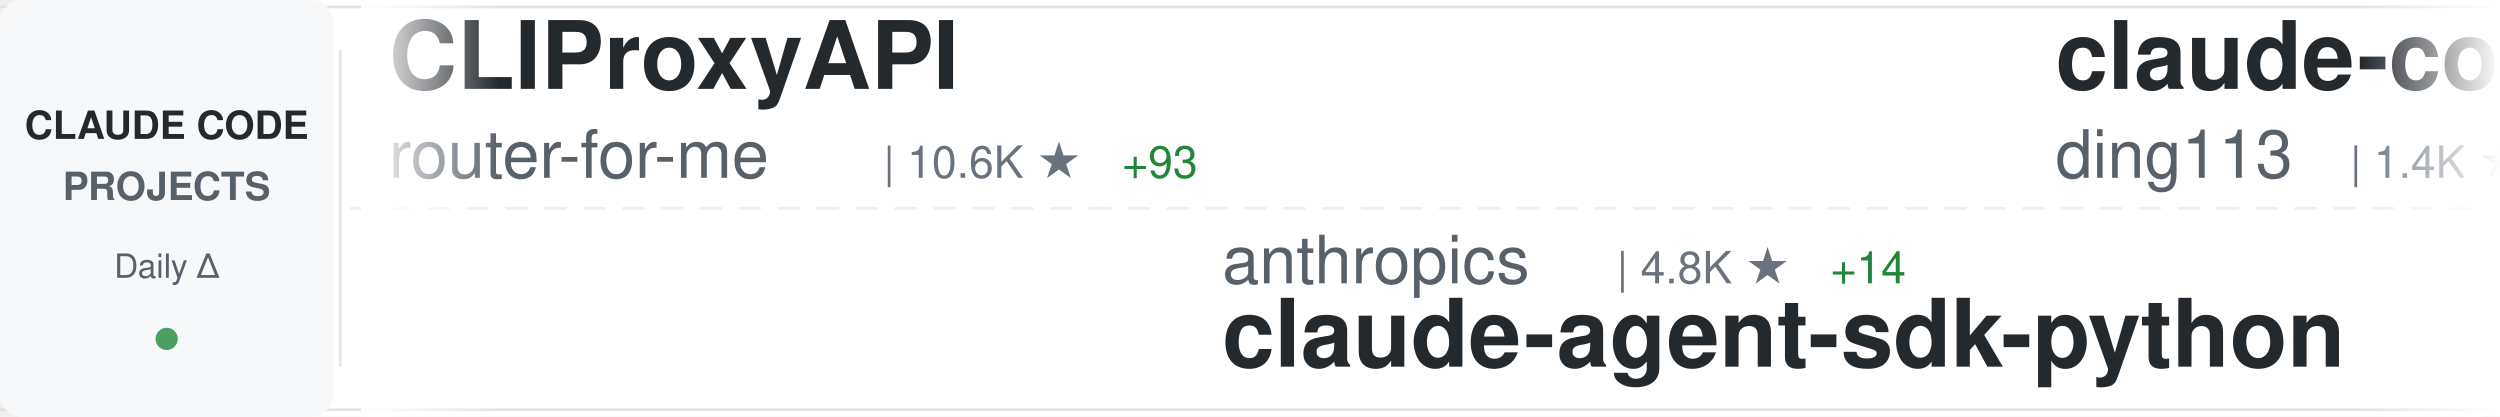
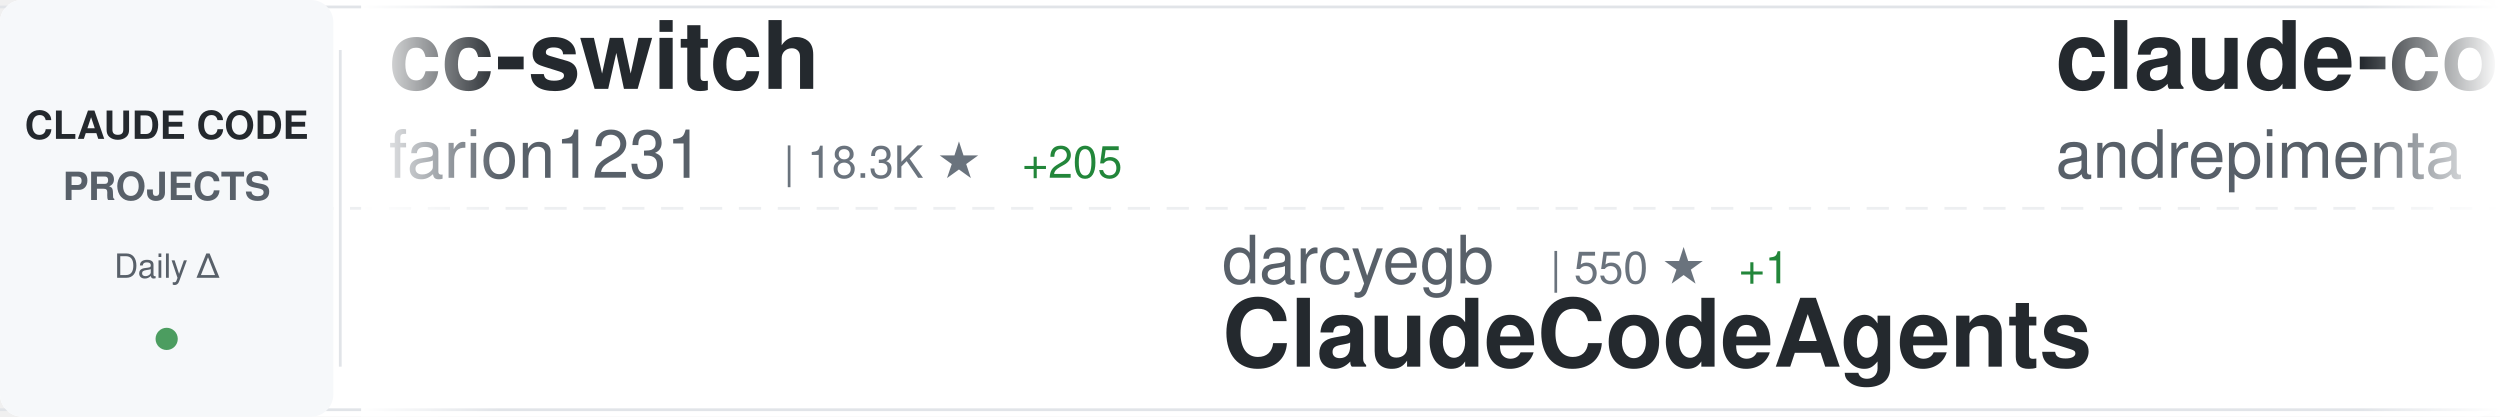
<svg xmlns="http://www.w3.org/2000/svg" width="900" height="150">
  <defs>
    <linearGradient id="awesomeLeftFade" x1="0%" y1="0%" x2="100%" y2="0%">
      <stop offset="0%" style="stop-color:#ffffff;stop-opacity:1" />
      <stop offset="100%" style="stop-color:#ffffff;stop-opacity:0" />
    </linearGradient>
    <linearGradient id="awesomeRightFade" x1="0%" y1="0%" x2="100%" y2="0%">
      <stop offset="0%" style="stop-color:#ffffff;stop-opacity:0" />
      <stop offset="100%" style="stop-color:#ffffff;stop-opacity:1" />
    </linearGradient>
  </defs>
  <rect width="900" height="150" fill="#ffffff" rx="8" />
  <rect x="0" y="2" width="900" height="1" fill="#e1e4e8" />
  <rect x="0" y="147" width="900" height="1" fill="#e1e4e8" />
  <line x1="0" y1="75" x2="900" y2="75" stroke="#e1e4e8" stroke-width="1" stroke-dasharray="8 6" opacity="0.6" />
  <rect x="0" y="0" width="120" height="150" fill="#f6f8fa" rx="8" />
  <text x="60" y="50" font-family="-apple-system, BlinkMacSystemFont, 'Segoe UI', Helvetica, Arial, sans-serif" font-size="14" font-weight="600" fill="#24292e" text-anchor="middle">CLAUDE CODE</text>
  <text x="60" y="72" font-family="-apple-system, BlinkMacSystemFont, 'Segoe UI', Helvetica, Arial, sans-serif" font-size="14" font-weight="600" fill="#586069" text-anchor="middle">PROJECTS</text>
  <text x="60" y="100" font-family="-apple-system, BlinkMacSystemFont, 'Segoe UI', Helvetica, Arial, sans-serif" font-size="12" font-weight="500" fill="#586069" text-anchor="middle">Daily Δ</text>
  <circle cx="60" cy="122" r="4" fill="#22863a" opacity="0.8" />
  <rect x="122" y="18" width="1" height="114" fill="#e1e4e8" />
  <clipPath id="awesomeTickerClip">
    <rect x="130" y="0" width="770" height="150" />
  </clipPath>
  <g clip-path="url(#awesomeTickerClip)">
    <g id="awesomeTickerItems">
      <animateTransform attributeName="transform" attributeType="XML" type="translate" from="0 0" to="-3000 0" dur="54s" repeatCount="indefinite" />
      <g transform="translate(0, 0)">
-         <text x="140" y="32" font-family="-apple-system, BlinkMacSystemFont, 'Segoe UI', Helvetica, Arial, sans-serif" font-size="34" font-weight="600" fill="#24292e">CLIProxyAPI</text>
-         <text x="140" y="64" font-family="-apple-system, BlinkMacSystemFont, 'Segoe UI', Helvetica, Arial, sans-serif" font-size="24" font-weight="400" fill="#586069">router-for-me</text>
-         <text x="318" y="64" font-family="-apple-system, BlinkMacSystemFont, 'Segoe UI', Helvetica, Arial, sans-serif" font-size="16" font-weight="500" fill="#6a737d">| 10.6K ★</text>
-         <text x="404" y="64" font-family="-apple-system, BlinkMacSystemFont, 'Segoe UI', Helvetica, Arial, sans-serif" font-size="16" font-weight="500" fill="#22863a"> +93</text>
+         <text x="140" y="32" font-family="-apple-system, BlinkMacSystemFont, 'Segoe UI', Helvetica, Arial, sans-serif" font-size="34" font-weight="600" fill="#24292e">cc-switch</text>
+         <text x="140" y="64" font-family="-apple-system, BlinkMacSystemFont, 'Segoe UI', Helvetica, Arial, sans-serif" font-size="24" font-weight="400" fill="#586069">farion1231</text>
+         <text x="282" y="64" font-family="-apple-system, BlinkMacSystemFont, 'Segoe UI', Helvetica, Arial, sans-serif" font-size="16" font-weight="500" fill="#6a737d">| 18.3K ★</text>
+         <text x="368" y="64" font-family="-apple-system, BlinkMacSystemFont, 'Segoe UI', Helvetica, Arial, sans-serif" font-size="16" font-weight="500" fill="#22863a"> +205</text>
      </g>
      <g transform="translate(300, 0)">
-         <text x="140" y="102" font-family="-apple-system, BlinkMacSystemFont, 'Segoe UI', Helvetica, Arial, sans-serif" font-size="24" font-weight="400" fill="#586069">anthropics</text>
-         <text x="282" y="102" font-family="-apple-system, BlinkMacSystemFont, 'Segoe UI', Helvetica, Arial, sans-serif" font-size="16" font-weight="500" fill="#6a737d">| 4.8K ★</text>
-         <text x="359" y="102" font-family="-apple-system, BlinkMacSystemFont, 'Segoe UI', Helvetica, Arial, sans-serif" font-size="16" font-weight="500" fill="#22863a"> +14</text>
-         <text x="140" y="132" font-family="-apple-system, BlinkMacSystemFont, 'Segoe UI', Helvetica, Arial, sans-serif" font-size="34" font-weight="600" fill="#24292e">claude-agent-sdk-python</text>
+         <text x="140" y="102" font-family="-apple-system, BlinkMacSystemFont, 'Segoe UI', Helvetica, Arial, sans-serif" font-size="24" font-weight="400" fill="#586069">darcyegb</text>
+         <text x="258" y="102" font-family="-apple-system, BlinkMacSystemFont, 'Segoe UI', Helvetica, Arial, sans-serif" font-size="16" font-weight="500" fill="#6a737d">| 550 ★</text>
+         <text x="326" y="102" font-family="-apple-system, BlinkMacSystemFont, 'Segoe UI', Helvetica, Arial, sans-serif" font-size="16" font-weight="500" fill="#22863a"> +1</text>
+         <text x="140" y="132" font-family="-apple-system, BlinkMacSystemFont, 'Segoe UI', Helvetica, Arial, sans-serif" font-size="34" font-weight="600" fill="#24292e">ClaudeCodeAgents</text>
      </g>
      <g transform="translate(600, 0)">
-         <text x="140" y="32" font-family="-apple-system, BlinkMacSystemFont, 'Segoe UI', Helvetica, Arial, sans-serif" font-size="34" font-weight="600" fill="#24292e">claude-code-hub</text>
-         <text x="140" y="64" font-family="-apple-system, BlinkMacSystemFont, 'Segoe UI', Helvetica, Arial, sans-serif" font-size="24" font-weight="400" fill="#586069">ding113</text>
-         <text x="246" y="64" font-family="-apple-system, BlinkMacSystemFont, 'Segoe UI', Helvetica, Arial, sans-serif" font-size="16" font-weight="500" fill="#6a737d">| 1.4K ★</text>
-         <text x="323" y="64" font-family="-apple-system, BlinkMacSystemFont, 'Segoe UI', Helvetica, Arial, sans-serif" font-size="16" font-weight="500" fill="#22863a"> +12</text>
+         <text x="140" y="32" font-family="-apple-system, BlinkMacSystemFont, 'Segoe UI', Helvetica, Arial, sans-serif" font-size="34" font-weight="600" fill="#24292e">claude-code-chat</text>
+         <text x="140" y="64" font-family="-apple-system, BlinkMacSystemFont, 'Segoe UI', Helvetica, Arial, sans-serif" font-size="24" font-weight="400" fill="#586069">andrepimenta</text>
+         <text x="306" y="64" font-family="-apple-system, BlinkMacSystemFont, 'Segoe UI', Helvetica, Arial, sans-serif" font-size="16" font-weight="500" fill="#6a737d">| 991 ★</text>
      </g>
      <g transform="translate(900, 0)">
-         <text x="140" y="102" font-family="-apple-system, BlinkMacSystemFont, 'Segoe UI', Helvetica, Arial, sans-serif" font-size="24" font-weight="400" fill="#586069">21st-dev</text>
-         <text x="258" y="102" font-family="-apple-system, BlinkMacSystemFont, 'Segoe UI', Helvetica, Arial, sans-serif" font-size="16" font-weight="500" fill="#6a737d">| 4.9K ★</text>
-         <text x="335" y="102" font-family="-apple-system, BlinkMacSystemFont, 'Segoe UI', Helvetica, Arial, sans-serif" font-size="16" font-weight="500" fill="#22863a"> +9</text>
-         <text x="140" y="132" font-family="-apple-system, BlinkMacSystemFont, 'Segoe UI', Helvetica, Arial, sans-serif" font-size="34" font-weight="600" fill="#24292e">1code</text>
+         <text x="140" y="102" font-family="-apple-system, BlinkMacSystemFont, 'Segoe UI', Helvetica, Arial, sans-serif" font-size="24" font-weight="400" fill="#586069">browser-use</text>
+         <text x="294" y="102" font-family="-apple-system, BlinkMacSystemFont, 'Segoe UI', Helvetica, Arial, sans-serif" font-size="16" font-weight="500" fill="#6a737d">| 78.4K ★</text>
+         <text x="380" y="102" font-family="-apple-system, BlinkMacSystemFont, 'Segoe UI', Helvetica, Arial, sans-serif" font-size="16" font-weight="500" fill="#22863a"> +57</text>
+         <text x="140" y="132" font-family="-apple-system, BlinkMacSystemFont, 'Segoe UI', Helvetica, Arial, sans-serif" font-size="34" font-weight="600" fill="#24292e">browser-use</text>
      </g>
      <g transform="translate(1200, 0)">
-         <text x="140" y="32" font-family="-apple-system, BlinkMacSystemFont, 'Segoe UI', Helvetica, Arial, sans-serif" font-size="34" font-weight="600" fill="#24292e">claude-code-prompt-impro...</text>
-         <text x="140" y="64" font-family="-apple-system, BlinkMacSystemFont, 'Segoe UI', Helvetica, Arial, sans-serif" font-size="24" font-weight="400" fill="#586069">severity1</text>
-         <text x="270" y="64" font-family="-apple-system, BlinkMacSystemFont, 'Segoe UI', Helvetica, Arial, sans-serif" font-size="16" font-weight="500" fill="#6a737d">| 1.1K ★</text>
-         <text x="347" y="64" font-family="-apple-system, BlinkMacSystemFont, 'Segoe UI', Helvetica, Arial, sans-serif" font-size="16" font-weight="500" fill="#22863a"> +2</text>
+         <text x="140" y="32" font-family="-apple-system, BlinkMacSystemFont, 'Segoe UI', Helvetica, Arial, sans-serif" font-size="34" font-weight="600" fill="#24292e">claude-code-showcase</text>
+         <text x="140" y="64" font-family="-apple-system, BlinkMacSystemFont, 'Segoe UI', Helvetica, Arial, sans-serif" font-size="24" font-weight="400" fill="#586069">ChrisWiles</text>
+         <text x="282" y="64" font-family="-apple-system, BlinkMacSystemFont, 'Segoe UI', Helvetica, Arial, sans-serif" font-size="16" font-weight="500" fill="#6a737d">| 5.3K ★</text>
+         <text x="359" y="64" font-family="-apple-system, BlinkMacSystemFont, 'Segoe UI', Helvetica, Arial, sans-serif" font-size="16" font-weight="500" fill="#22863a"> +5</text>
      </g>
      <g transform="translate(1500, 0)">
+         <text x="140" y="102" font-family="-apple-system, BlinkMacSystemFont, 'Segoe UI', Helvetica, Arial, sans-serif" font-size="24" font-weight="400" fill="#586069">feiskyer</text>
+         <text x="258" y="102" font-family="-apple-system, BlinkMacSystemFont, 'Segoe UI', Helvetica, Arial, sans-serif" font-size="16" font-weight="500" fill="#6a737d">| 1.2K ★</text>
+         <text x="335" y="102" font-family="-apple-system, BlinkMacSystemFont, 'Segoe UI', Helvetica, Arial, sans-serif" font-size="16" font-weight="500" fill="#22863a"> +2</text>
+         <text x="140" y="132" font-family="-apple-system, BlinkMacSystemFont, 'Segoe UI', Helvetica, Arial, sans-serif" font-size="34" font-weight="600" fill="#24292e">claude-code-settings</text>
+       </g>
+       <g transform="translate(1800, 0)">
+         <text x="140" y="32" font-family="-apple-system, BlinkMacSystemFont, 'Segoe UI', Helvetica, Arial, sans-serif" font-size="34" font-weight="600" fill="#24292e">claude-agent-sdk-python</text>
+         <text x="140" y="64" font-family="-apple-system, BlinkMacSystemFont, 'Segoe UI', Helvetica, Arial, sans-serif" font-size="24" font-weight="400" fill="#586069">anthropics</text>
+         <text x="282" y="64" font-family="-apple-system, BlinkMacSystemFont, 'Segoe UI', Helvetica, Arial, sans-serif" font-size="16" font-weight="500" fill="#6a737d">| 4.8K ★</text>
+         <text x="359" y="64" font-family="-apple-system, BlinkMacSystemFont, 'Segoe UI', Helvetica, Arial, sans-serif" font-size="16" font-weight="500" fill="#22863a"> +14</text>
+       </g>
+       <g transform="translate(2100, 0)">
+         <text x="140" y="102" font-family="-apple-system, BlinkMacSystemFont, 'Segoe UI', Helvetica, Arial, sans-serif" font-size="24" font-weight="400" fill="#586069">zhukunpenglinyutong</text>
+         <text x="390" y="102" font-family="-apple-system, BlinkMacSystemFont, 'Segoe UI', Helvetica, Arial, sans-serif" font-size="16" font-weight="500" fill="#6a737d">| 1.2K ★</text>
+         <text x="467" y="102" font-family="-apple-system, BlinkMacSystemFont, 'Segoe UI', Helvetica, Arial, sans-serif" font-size="16" font-weight="500" fill="#22863a"> +3</text>
+         <text x="140" y="132" font-family="-apple-system, BlinkMacSystemFont, 'Segoe UI', Helvetica, Arial, sans-serif" font-size="34" font-weight="600" fill="#24292e">idea-claude-code-gui</text>
+       </g>
+       <g transform="translate(2400, 0)">
+         <text x="140" y="32" font-family="-apple-system, BlinkMacSystemFont, 'Segoe UI', Helvetica, Arial, sans-serif" font-size="34" font-weight="600" fill="#24292e">claude-code-reverse</text>
+         <text x="140" y="64" font-family="-apple-system, BlinkMacSystemFont, 'Segoe UI', Helvetica, Arial, sans-serif" font-size="24" font-weight="400" fill="#586069">Yuyz0112</text>
+         <text x="258" y="64" font-family="-apple-system, BlinkMacSystemFont, 'Segoe UI', Helvetica, Arial, sans-serif" font-size="16" font-weight="500" fill="#6a737d">| 2.1K ★</text>
+         <text x="335" y="64" font-family="-apple-system, BlinkMacSystemFont, 'Segoe UI', Helvetica, Arial, sans-serif" font-size="16" font-weight="500" fill="#22863a"> +1</text>
+       </g>
+       <g transform="translate(2700, 0)">
+         <text x="140" y="102" font-family="-apple-system, BlinkMacSystemFont, 'Segoe UI', Helvetica, Arial, sans-serif" font-size="24" font-weight="400" fill="#586069">pchalasani</text>
+         <text x="282" y="102" font-family="-apple-system, BlinkMacSystemFont, 'Segoe UI', Helvetica, Arial, sans-serif" font-size="16" font-weight="500" fill="#6a737d">| 1.4K ★</text>
+         <text x="359" y="102" font-family="-apple-system, BlinkMacSystemFont, 'Segoe UI', Helvetica, Arial, sans-serif" font-size="16" font-weight="500" fill="#22863a"> +6</text>
+         <text x="140" y="132" font-family="-apple-system, BlinkMacSystemFont, 'Segoe UI', Helvetica, Arial, sans-serif" font-size="34" font-weight="600" fill="#24292e">claude-code-tools</text>
+       </g>
+       <g transform="translate(3000, 0)">
+         <text x="140" y="32" font-family="-apple-system, BlinkMacSystemFont, 'Segoe UI', Helvetica, Arial, sans-serif" font-size="34" font-weight="600" fill="#24292e">cc-switch</text>
+         <text x="140" y="64" font-family="-apple-system, BlinkMacSystemFont, 'Segoe UI', Helvetica, Arial, sans-serif" font-size="24" font-weight="400" fill="#586069">farion1231</text>
+         <text x="282" y="64" font-family="-apple-system, BlinkMacSystemFont, 'Segoe UI', Helvetica, Arial, sans-serif" font-size="16" font-weight="500" fill="#6a737d">| 18.3K ★</text>
+         <text x="368" y="64" font-family="-apple-system, BlinkMacSystemFont, 'Segoe UI', Helvetica, Arial, sans-serif" font-size="16" font-weight="500" fill="#22863a"> +205</text>
+       </g>
+       <g transform="translate(3300, 0)">
+         <text x="140" y="102" font-family="-apple-system, BlinkMacSystemFont, 'Segoe UI', Helvetica, Arial, sans-serif" font-size="24" font-weight="400" fill="#586069">darcyegb</text>
+         <text x="258" y="102" font-family="-apple-system, BlinkMacSystemFont, 'Segoe UI', Helvetica, Arial, sans-serif" font-size="16" font-weight="500" fill="#6a737d">| 550 ★</text>
+         <text x="326" y="102" font-family="-apple-system, BlinkMacSystemFont, 'Segoe UI', Helvetica, Arial, sans-serif" font-size="16" font-weight="500" fill="#22863a"> +1</text>
+         <text x="140" y="132" font-family="-apple-system, BlinkMacSystemFont, 'Segoe UI', Helvetica, Arial, sans-serif" font-size="34" font-weight="600" fill="#24292e">ClaudeCodeAgents</text>
+       </g>
+       <g transform="translate(3600, 0)">
+         <text x="140" y="32" font-family="-apple-system, BlinkMacSystemFont, 'Segoe UI', Helvetica, Arial, sans-serif" font-size="34" font-weight="600" fill="#24292e">claude-code-chat</text>
+         <text x="140" y="64" font-family="-apple-system, BlinkMacSystemFont, 'Segoe UI', Helvetica, Arial, sans-serif" font-size="24" font-weight="400" fill="#586069">andrepimenta</text>
+         <text x="306" y="64" font-family="-apple-system, BlinkMacSystemFont, 'Segoe UI', Helvetica, Arial, sans-serif" font-size="16" font-weight="500" fill="#6a737d">| 991 ★</text>
+       </g>
+       <g transform="translate(3900, 0)">
        <text x="140" y="102" font-family="-apple-system, BlinkMacSystemFont, 'Segoe UI', Helvetica, Arial, sans-serif" font-size="24" font-weight="400" fill="#586069">browser-use</text>
        <text x="294" y="102" font-family="-apple-system, BlinkMacSystemFont, 'Segoe UI', Helvetica, Arial, sans-serif" font-size="16" font-weight="500" fill="#6a737d">| 78.4K ★</text>
-         <text x="380" y="102" font-family="-apple-system, BlinkMacSystemFont, 'Segoe UI', Helvetica, Arial, sans-serif" font-size="16" font-weight="500" fill="#22863a"> +64</text>
+         <text x="380" y="102" font-family="-apple-system, BlinkMacSystemFont, 'Segoe UI', Helvetica, Arial, sans-serif" font-size="16" font-weight="500" fill="#22863a"> +57</text>
        <text x="140" y="132" font-family="-apple-system, BlinkMacSystemFont, 'Segoe UI', Helvetica, Arial, sans-serif" font-size="34" font-weight="600" fill="#24292e">browser-use</text>
-       </g>
-       <g transform="translate(1800, 0)">
-         <text x="140" y="32" font-family="-apple-system, BlinkMacSystemFont, 'Segoe UI', Helvetica, Arial, sans-serif" font-size="34" font-weight="600" fill="#24292e">claude-code-settings</text>
-         <text x="140" y="64" font-family="-apple-system, BlinkMacSystemFont, 'Segoe UI', Helvetica, Arial, sans-serif" font-size="24" font-weight="400" fill="#586069">feiskyer</text>
-         <text x="258" y="64" font-family="-apple-system, BlinkMacSystemFont, 'Segoe UI', Helvetica, Arial, sans-serif" font-size="16" font-weight="500" fill="#6a737d">| 1.2K ★</text>
-         <text x="335" y="64" font-family="-apple-system, BlinkMacSystemFont, 'Segoe UI', Helvetica, Arial, sans-serif" font-size="16" font-weight="500" fill="#22863a"> +3</text>
-       </g>
-       <g transform="translate(2100, 0)">
-         <text x="140" y="102" font-family="-apple-system, BlinkMacSystemFont, 'Segoe UI', Helvetica, Arial, sans-serif" font-size="24" font-weight="400" fill="#586069">siteboon</text>
-         <text x="258" y="102" font-family="-apple-system, BlinkMacSystemFont, 'Segoe UI', Helvetica, Arial, sans-serif" font-size="16" font-weight="500" fill="#6a737d">| 6.2K ★</text>
-         <text x="335" y="102" font-family="-apple-system, BlinkMacSystemFont, 'Segoe UI', Helvetica, Arial, sans-serif" font-size="16" font-weight="500" fill="#22863a"> +19</text>
-         <text x="140" y="132" font-family="-apple-system, BlinkMacSystemFont, 'Segoe UI', Helvetica, Arial, sans-serif" font-size="34" font-weight="600" fill="#24292e">claudecodeui</text>
-       </g>
-       <g transform="translate(2400, 0)">
-         <text x="140" y="32" font-family="-apple-system, BlinkMacSystemFont, 'Segoe UI', Helvetica, Arial, sans-serif" font-size="34" font-weight="600" fill="#24292e">vibe-coding</text>
-         <text x="140" y="64" font-family="-apple-system, BlinkMacSystemFont, 'Segoe UI', Helvetica, Arial, sans-serif" font-size="24" font-weight="400" fill="#586069">EnzeD</text>
-         <text x="222" y="64" font-family="-apple-system, BlinkMacSystemFont, 'Segoe UI', Helvetica, Arial, sans-serif" font-size="16" font-weight="500" fill="#6a737d">| 3.9K ★</text>
-         <text x="299" y="64" font-family="-apple-system, BlinkMacSystemFont, 'Segoe UI', Helvetica, Arial, sans-serif" font-size="16" font-weight="500" fill="#22863a"> +5</text>
-       </g>
-       <g transform="translate(2700, 0)">
-         <text x="140" y="102" font-family="-apple-system, BlinkMacSystemFont, 'Segoe UI', Helvetica, Arial, sans-serif" font-size="24" font-weight="400" fill="#586069">greggh</text>
-         <text x="234" y="102" font-family="-apple-system, BlinkMacSystemFont, 'Segoe UI', Helvetica, Arial, sans-serif" font-size="16" font-weight="500" fill="#6a737d">| 1.8K ★</text>
-         <text x="311" y="102" font-family="-apple-system, BlinkMacSystemFont, 'Segoe UI', Helvetica, Arial, sans-serif" font-size="16" font-weight="500" fill="#22863a"> +2</text>
-         <text x="140" y="132" font-family="-apple-system, BlinkMacSystemFont, 'Segoe UI', Helvetica, Arial, sans-serif" font-size="34" font-weight="600" fill="#24292e">claude-code.nvim</text>
-       </g>
-       <g transform="translate(3000, 0)">
-         <text x="140" y="32" font-family="-apple-system, BlinkMacSystemFont, 'Segoe UI', Helvetica, Arial, sans-serif" font-size="34" font-weight="600" fill="#24292e">CLIProxyAPI</text>
-         <text x="140" y="64" font-family="-apple-system, BlinkMacSystemFont, 'Segoe UI', Helvetica, Arial, sans-serif" font-size="24" font-weight="400" fill="#586069">router-for-me</text>
-         <text x="318" y="64" font-family="-apple-system, BlinkMacSystemFont, 'Segoe UI', Helvetica, Arial, sans-serif" font-size="16" font-weight="500" fill="#6a737d">| 10.6K ★</text>
-         <text x="404" y="64" font-family="-apple-system, BlinkMacSystemFont, 'Segoe UI', Helvetica, Arial, sans-serif" font-size="16" font-weight="500" fill="#22863a"> +93</text>
-       </g>
-       <g transform="translate(3300, 0)">
-         <text x="140" y="102" font-family="-apple-system, BlinkMacSystemFont, 'Segoe UI', Helvetica, Arial, sans-serif" font-size="24" font-weight="400" fill="#586069">anthropics</text>
-         <text x="282" y="102" font-family="-apple-system, BlinkMacSystemFont, 'Segoe UI', Helvetica, Arial, sans-serif" font-size="16" font-weight="500" fill="#6a737d">| 4.8K ★</text>
-         <text x="359" y="102" font-family="-apple-system, BlinkMacSystemFont, 'Segoe UI', Helvetica, Arial, sans-serif" font-size="16" font-weight="500" fill="#22863a"> +14</text>
-         <text x="140" y="132" font-family="-apple-system, BlinkMacSystemFont, 'Segoe UI', Helvetica, Arial, sans-serif" font-size="34" font-weight="600" fill="#24292e">claude-agent-sdk-python</text>
-       </g>
-       <g transform="translate(3600, 0)">
-         <text x="140" y="32" font-family="-apple-system, BlinkMacSystemFont, 'Segoe UI', Helvetica, Arial, sans-serif" font-size="34" font-weight="600" fill="#24292e">claude-code-hub</text>
-         <text x="140" y="64" font-family="-apple-system, BlinkMacSystemFont, 'Segoe UI', Helvetica, Arial, sans-serif" font-size="24" font-weight="400" fill="#586069">ding113</text>
-         <text x="246" y="64" font-family="-apple-system, BlinkMacSystemFont, 'Segoe UI', Helvetica, Arial, sans-serif" font-size="16" font-weight="500" fill="#6a737d">| 1.4K ★</text>
-         <text x="323" y="64" font-family="-apple-system, BlinkMacSystemFont, 'Segoe UI', Helvetica, Arial, sans-serif" font-size="16" font-weight="500" fill="#22863a"> +12</text>
-       </g>
-       <g transform="translate(3900, 0)">
-         <text x="140" y="102" font-family="-apple-system, BlinkMacSystemFont, 'Segoe UI', Helvetica, Arial, sans-serif" font-size="24" font-weight="400" fill="#586069">21st-dev</text>
-         <text x="258" y="102" font-family="-apple-system, BlinkMacSystemFont, 'Segoe UI', Helvetica, Arial, sans-serif" font-size="16" font-weight="500" fill="#6a737d">| 4.9K ★</text>
-         <text x="335" y="102" font-family="-apple-system, BlinkMacSystemFont, 'Segoe UI', Helvetica, Arial, sans-serif" font-size="16" font-weight="500" fill="#22863a"> +9</text>
-         <text x="140" y="132" font-family="-apple-system, BlinkMacSystemFont, 'Segoe UI', Helvetica, Arial, sans-serif" font-size="34" font-weight="600" fill="#24292e">1code</text>
      </g>
    </g>
  </g>
  <rect x="130" y="0" width="50" height="150" fill="url(#awesomeLeftFade)" />
  <rect x="850" y="0" width="50" height="150" fill="url(#awesomeRightFade)" />
</svg>
